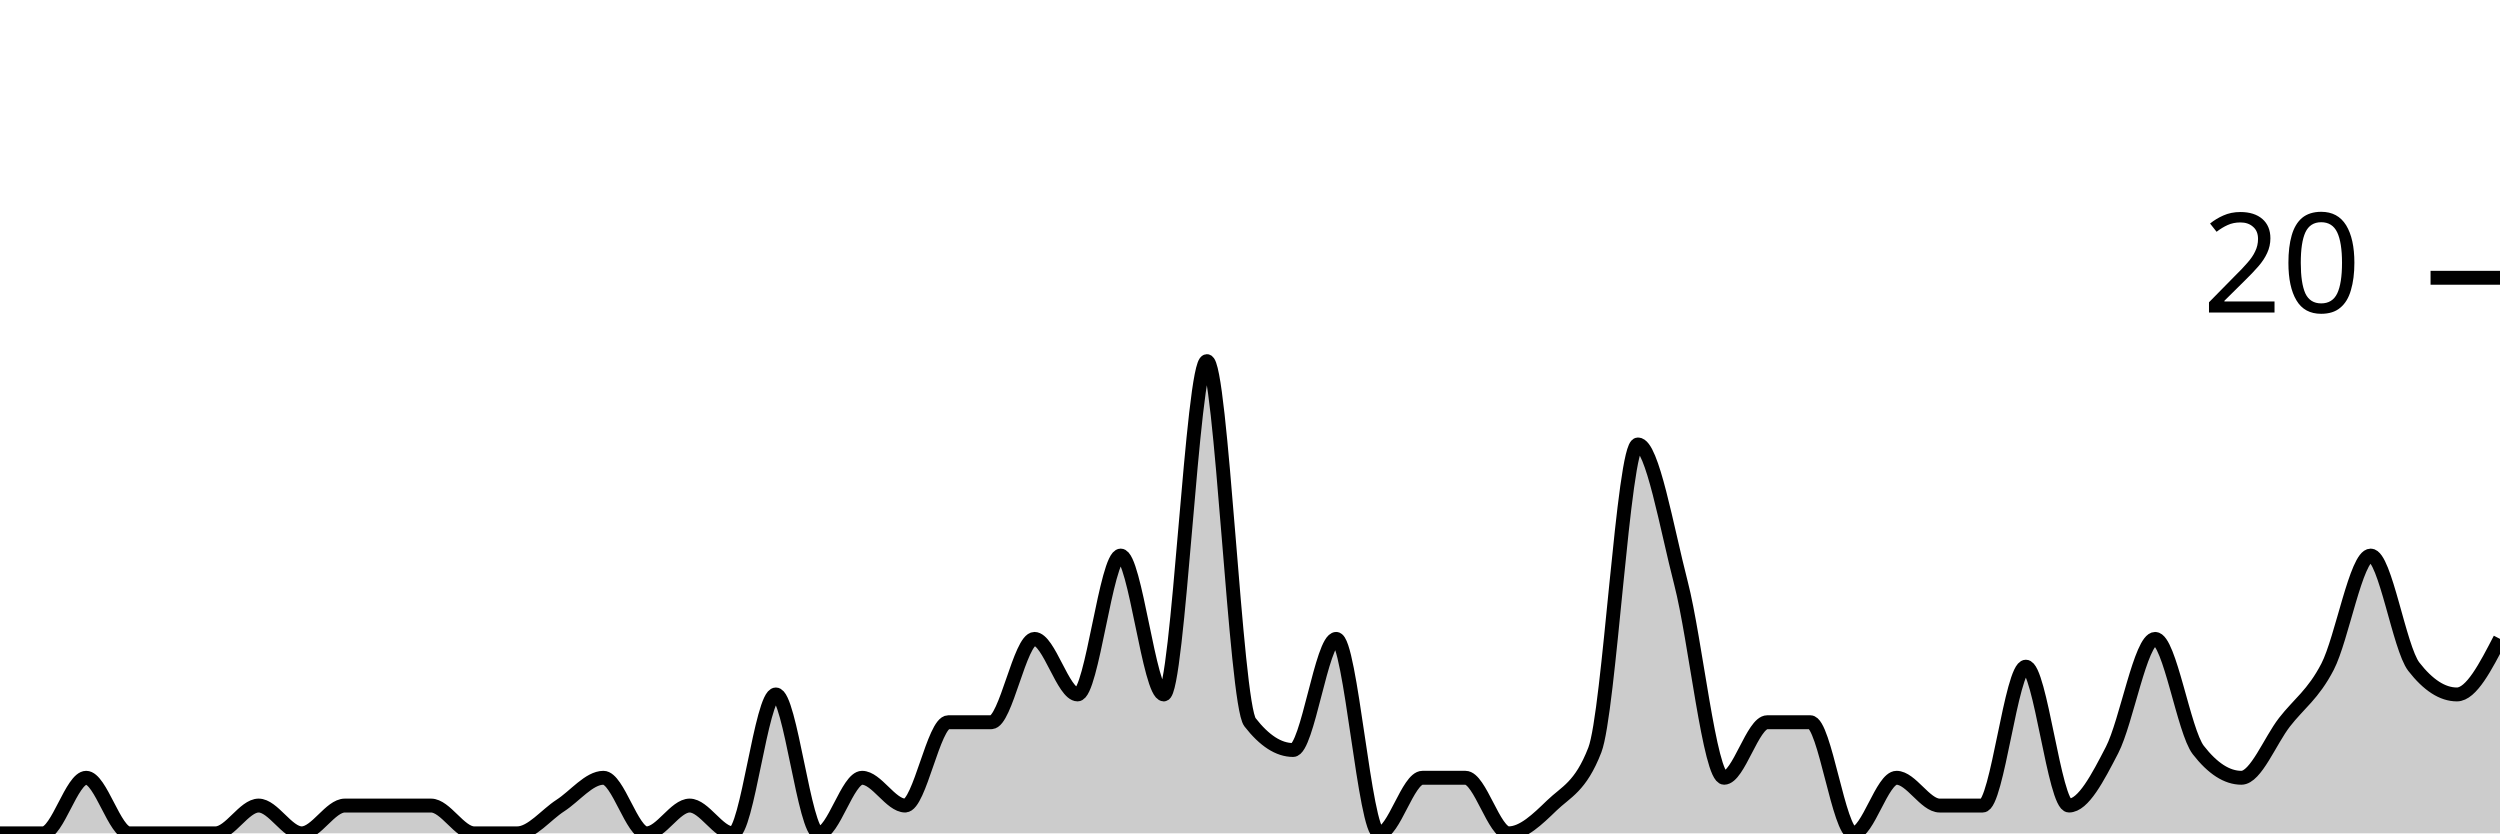
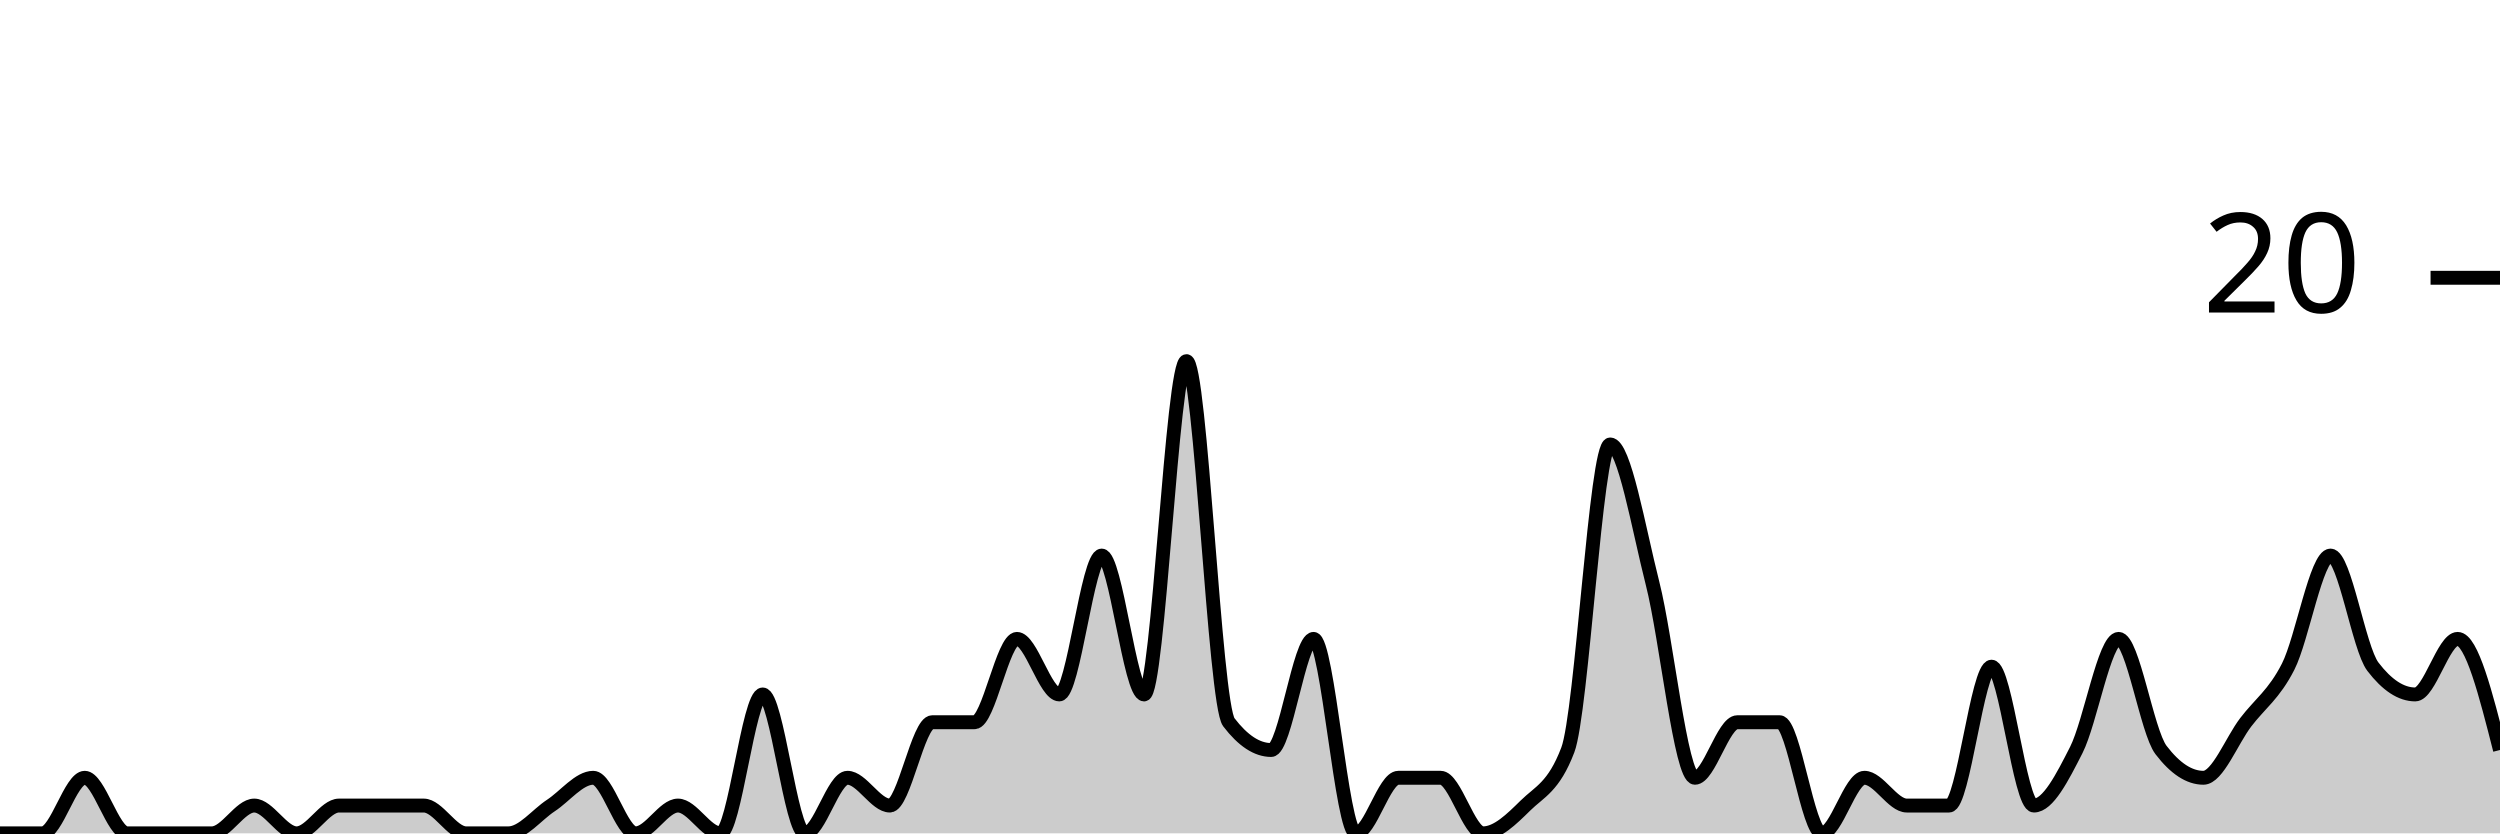
<svg xmlns="http://www.w3.org/2000/svg" viewBox="0 0 180 60">
  <g transform="translate(0,20)">
-     <path class="area" fill="rgba(0, 0, 0, 0.2)" d="M0,40C1.034,40,2.069,40,3.103,40C4.138,40,5.172,36,6.207,36C7.241,36,8.276,40,9.31,40C10.345,40,11.379,40,12.414,40C13.448,40,14.483,40,15.517,40C16.552,40,17.586,38,18.621,38C19.655,38,20.69,40,21.724,40C22.759,40,23.793,38,24.828,38C25.862,38,26.897,38,27.931,38C28.966,38,30,38,31.034,38C32.069,38,33.103,40,34.138,40C35.172,40,36.207,40,37.241,40C38.276,40,39.31,38.667,40.345,38C41.379,37.333,42.414,36,43.448,36C44.483,36,45.517,40,46.552,40C47.586,40,48.621,38,49.655,38C50.69,38,51.724,40,52.759,40C53.793,40,54.828,30,55.862,30C56.897,30,57.931,40,58.966,40C60,40,61.034,36,62.069,36C63.103,36,64.138,38,65.172,38C66.207,38,67.241,32,68.276,32C69.31,32,70.345,32,71.379,32C72.414,32,73.448,26,74.483,26C75.517,26,76.552,30,77.586,30C78.621,30,79.655,20,80.69,20C81.724,20,82.759,30,83.793,30C84.828,30,85.862,6,86.897,6C87.931,6,88.966,30.667,90,32C91.034,33.333,92.069,34,93.103,34C94.138,34,95.172,26,96.207,26C97.241,26,98.276,40,99.31,40C100.345,40,101.379,36,102.414,36C103.448,36,104.483,36,105.517,36C106.552,36,107.586,40,108.621,40C109.655,40,110.69,39,111.724,38C112.759,37,113.793,36.667,114.828,34C115.862,31.333,116.897,12,117.931,12C118.966,12,120,18,121.034,22C122.069,26,123.103,36,124.138,36C125.172,36,126.207,32,127.241,32C128.276,32,129.31,32,130.345,32C131.379,32,132.414,40,133.448,40C134.483,40,135.517,36,136.552,36C137.586,36,138.621,38,139.655,38C140.69,38,141.724,38,142.759,38C143.793,38,144.828,28,145.862,28C146.897,28,147.931,38,148.966,38C150,38,151.034,36,152.069,34C153.103,32,154.138,26,155.172,26C156.207,26,157.241,32.667,158.276,34C159.31,35.333,160.345,36,161.379,36C162.414,36,163.448,33.333,164.483,32C165.517,30.667,166.552,30,167.586,28C168.621,26,169.655,20,170.69,20C171.724,20,172.759,26.667,173.793,28C174.828,29.333,175.862,30,176.897,30C177.931,30,178.966,28,180,26L180,40C178.966,40,177.931,40,176.897,40C175.862,40,174.828,40,173.793,40C172.759,40,171.724,40,170.69,40C169.655,40,168.621,40,167.586,40C166.552,40,165.517,40,164.483,40C163.448,40,162.414,40,161.379,40C160.345,40,159.31,40,158.276,40C157.241,40,156.207,40,155.172,40C154.138,40,153.103,40,152.069,40C151.034,40,150,40,148.966,40C147.931,40,146.897,40,145.862,40C144.828,40,143.793,40,142.759,40C141.724,40,140.69,40,139.655,40C138.621,40,137.586,40,136.552,40C135.517,40,134.483,40,133.448,40C132.414,40,131.379,40,130.345,40C129.31,40,128.276,40,127.241,40C126.207,40,125.172,40,124.138,40C123.103,40,122.069,40,121.034,40C120,40,118.966,40,117.931,40C116.897,40,115.862,40,114.828,40C113.793,40,112.759,40,111.724,40C110.69,40,109.655,40,108.621,40C107.586,40,106.552,40,105.517,40C104.483,40,103.448,40,102.414,40C101.379,40,100.345,40,99.31,40C98.276,40,97.241,40,96.207,40C95.172,40,94.138,40,93.103,40C92.069,40,91.034,40,90,40C88.966,40,87.931,40,86.897,40C85.862,40,84.828,40,83.793,40C82.759,40,81.724,40,80.69,40C79.655,40,78.621,40,77.586,40C76.552,40,75.517,40,74.483,40C73.448,40,72.414,40,71.379,40C70.345,40,69.31,40,68.276,40C67.241,40,66.207,40,65.172,40C64.138,40,63.103,40,62.069,40C61.034,40,60,40,58.966,40C57.931,40,56.897,40,55.862,40C54.828,40,53.793,40,52.759,40C51.724,40,50.69,40,49.655,40C48.621,40,47.586,40,46.552,40C45.517,40,44.483,40,43.448,40C42.414,40,41.379,40,40.345,40C39.31,40,38.276,40,37.241,40C36.207,40,35.172,40,34.138,40C33.103,40,32.069,40,31.034,40C30,40,28.966,40,27.931,40C26.897,40,25.862,40,24.828,40C23.793,40,22.759,40,21.724,40C20.69,40,19.655,40,18.621,40C17.586,40,16.552,40,15.517,40C14.483,40,13.448,40,12.414,40C11.379,40,10.345,40,9.31,40C8.276,40,7.241,40,6.207,40C5.172,40,4.138,40,3.103,40C2.069,40,1.034,40,0,40Z" />
-     <path class="line" stroke="black" fill="none" d="M0,40C1.034,40,2.069,40,3.103,40C4.138,40,5.172,36,6.207,36C7.241,36,8.276,40,9.31,40C10.345,40,11.379,40,12.414,40C13.448,40,14.483,40,15.517,40C16.552,40,17.586,38,18.621,38C19.655,38,20.69,40,21.724,40C22.759,40,23.793,38,24.828,38C25.862,38,26.897,38,27.931,38C28.966,38,30,38,31.034,38C32.069,38,33.103,40,34.138,40C35.172,40,36.207,40,37.241,40C38.276,40,39.31,38.667,40.345,38C41.379,37.333,42.414,36,43.448,36C44.483,36,45.517,40,46.552,40C47.586,40,48.621,38,49.655,38C50.69,38,51.724,40,52.759,40C53.793,40,54.828,30,55.862,30C56.897,30,57.931,40,58.966,40C60,40,61.034,36,62.069,36C63.103,36,64.138,38,65.172,38C66.207,38,67.241,32,68.276,32C69.31,32,70.345,32,71.379,32C72.414,32,73.448,26,74.483,26C75.517,26,76.552,30,77.586,30C78.621,30,79.655,20,80.69,20C81.724,20,82.759,30,83.793,30C84.828,30,85.862,6,86.897,6C87.931,6,88.966,30.667,90,32C91.034,33.333,92.069,34,93.103,34C94.138,34,95.172,26,96.207,26C97.241,26,98.276,40,99.31,40C100.345,40,101.379,36,102.414,36C103.448,36,104.483,36,105.517,36C106.552,36,107.586,40,108.621,40C109.655,40,110.69,39,111.724,38C112.759,37,113.793,36.667,114.828,34C115.862,31.333,116.897,12,117.931,12C118.966,12,120,18,121.034,22C122.069,26,123.103,36,124.138,36C125.172,36,126.207,32,127.241,32C128.276,32,129.31,32,130.345,32C131.379,32,132.414,40,133.448,40C134.483,40,135.517,36,136.552,36C137.586,36,138.621,38,139.655,38C140.69,38,141.724,38,142.759,38C143.793,38,144.828,28,145.862,28C146.897,28,147.931,38,148.966,38C150,38,151.034,36,152.069,34C153.103,32,154.138,26,155.172,26C156.207,26,157.241,32.667,158.276,34C159.31,35.333,160.345,36,161.379,36C162.414,36,163.448,33.333,164.483,32C165.517,30.667,166.552,30,167.586,28C168.621,26,169.655,20,170.69,20C171.724,20,172.759,26.667,173.793,28C174.828,29.333,175.862,30,176.897,30C177.931,30,178.966,28,180,26" />
+     <path class="area" fill="rgba(0, 0, 0, 0.2)" d="M0,40C1.017,40,2.034,40,3.051,40C4.068,40,5.085,36,6.102,36C7.119,36,8.136,40,9.153,40C10.169,40,11.186,40,12.203,40C13.22,40,14.237,40,15.254,40C16.271,40,17.288,38,18.305,38C19.322,38,20.339,40,21.356,40C22.373,40,23.39,38,24.407,38C25.424,38,26.441,38,27.458,38C28.475,38,29.492,38,30.508,38C31.525,38,32.542,40,33.559,40C34.576,40,35.593,40,36.61,40C37.627,40,38.644,38.667,39.661,38C40.678,37.333,41.695,36,42.712,36C43.729,36,44.746,40,45.763,40C46.78,40,47.797,38,48.814,38C49.831,38,50.847,40,51.864,40C52.881,40,53.898,30,54.915,30C55.932,30,56.949,40,57.966,40C58.983,40,60,36,61.017,36C62.034,36,63.051,38,64.068,38C65.085,38,66.102,32,67.119,32C68.136,32,69.153,32,70.169,32C71.186,32,72.203,26,73.22,26C74.237,26,75.254,30,76.271,30C77.288,30,78.305,20,79.322,20C80.339,20,81.356,30,82.373,30C83.39,30,84.407,6,85.424,6C86.441,6,87.458,30.667,88.475,32C89.492,33.333,90.508,34,91.525,34C92.542,34,93.559,26,94.576,26C95.593,26,96.61,40,97.627,40C98.644,40,99.661,36,100.678,36C101.695,36,102.712,36,103.729,36C104.746,36,105.763,40,106.78,40C107.797,40,108.814,39,109.831,38C110.847,37,111.864,36.667,112.881,34C113.898,31.333,114.915,12,115.932,12C116.949,12,117.966,18,118.983,22C120,26,121.017,36,122.034,36C123.051,36,124.068,32,125.085,32C126.102,32,127.119,32,128.136,32C129.153,32,130.169,40,131.186,40C132.203,40,133.22,36,134.237,36C135.254,36,136.271,38,137.288,38C138.305,38,139.322,38,140.339,38C141.356,38,142.373,28,143.39,28C144.407,28,145.424,38,146.441,38C147.458,38,148.475,36,149.492,34C150.508,32,151.525,26,152.542,26C153.559,26,154.576,32.667,155.593,34C156.61,35.333,157.627,36,158.644,36C159.661,36,160.678,33.333,161.695,32C162.712,30.667,163.729,30,164.746,28C165.763,26,166.78,20,167.797,20C168.814,20,169.831,26.667,170.847,28C171.864,29.333,172.881,30,173.898,30C174.915,30,175.932,26,176.949,26C177.966,26,178.983,30,180,34L180,40C178.983,40,177.966,40,176.949,40C175.932,40,174.915,40,173.898,40C172.881,40,171.864,40,170.847,40C169.831,40,168.814,40,167.797,40C166.78,40,165.763,40,164.746,40C163.729,40,162.712,40,161.695,40C160.678,40,159.661,40,158.644,40C157.627,40,156.61,40,155.593,40C154.576,40,153.559,40,152.542,40C151.525,40,150.508,40,149.492,40C148.475,40,147.458,40,146.441,40C145.424,40,144.407,40,143.39,40C142.373,40,141.356,40,140.339,40C139.322,40,138.305,40,137.288,40C136.271,40,135.254,40,134.237,40C133.22,40,132.203,40,131.186,40C130.169,40,129.153,40,128.136,40C127.119,40,126.102,40,125.085,40C124.068,40,123.051,40,122.034,40C121.017,40,120,40,118.983,40C117.966,40,116.949,40,115.932,40C114.915,40,113.898,40,112.881,40C111.864,40,110.847,40,109.831,40C108.814,40,107.797,40,106.78,40C105.763,40,104.746,40,103.729,40C102.712,40,101.695,40,100.678,40C99.661,40,98.644,40,97.627,40C96.61,40,95.593,40,94.576,40C93.559,40,92.542,40,91.525,40C90.508,40,89.492,40,88.475,40C87.458,40,86.441,40,85.424,40C84.407,40,83.39,40,82.373,40C81.356,40,80.339,40,79.322,40C78.305,40,77.288,40,76.271,40C75.254,40,74.237,40,73.22,40C72.203,40,71.186,40,70.169,40C69.153,40,68.136,40,67.119,40C66.102,40,65.085,40,64.068,40C63.051,40,62.034,40,61.017,40C60,40,58.983,40,57.966,40C56.949,40,55.932,40,54.915,40C53.898,40,52.881,40,51.864,40C50.847,40,49.831,40,48.814,40C47.797,40,46.78,40,45.763,40C44.746,40,43.729,40,42.712,40C41.695,40,40.678,40,39.661,40C38.644,40,37.627,40,36.61,40C35.593,40,34.576,40,33.559,40C32.542,40,31.525,40,30.508,40C29.492,40,28.475,40,27.458,40C26.441,40,25.424,40,24.407,40C23.39,40,22.373,40,21.356,40C20.339,40,19.322,40,18.305,40C17.288,40,16.271,40,15.254,40C14.237,40,13.22,40,12.203,40C11.186,40,10.169,40,9.153,40C8.136,40,7.119,40,6.102,40C5.085,40,4.068,40,3.051,40C2.034,40,1.017,40,0,40Z" />
+     <path class="line" stroke="black" fill="none" d="M0,40C1.017,40,2.034,40,3.051,40C4.068,40,5.085,36,6.102,36C7.119,36,8.136,40,9.153,40C10.169,40,11.186,40,12.203,40C13.22,40,14.237,40,15.254,40C16.271,40,17.288,38,18.305,38C19.322,38,20.339,40,21.356,40C22.373,40,23.39,38,24.407,38C25.424,38,26.441,38,27.458,38C28.475,38,29.492,38,30.508,38C31.525,38,32.542,40,33.559,40C34.576,40,35.593,40,36.61,40C37.627,40,38.644,38.667,39.661,38C40.678,37.333,41.695,36,42.712,36C43.729,36,44.746,40,45.763,40C46.78,40,47.797,38,48.814,38C49.831,38,50.847,40,51.864,40C52.881,40,53.898,30,54.915,30C55.932,30,56.949,40,57.966,40C58.983,40,60,36,61.017,36C62.034,36,63.051,38,64.068,38C65.085,38,66.102,32,67.119,32C68.136,32,69.153,32,70.169,32C71.186,32,72.203,26,73.22,26C74.237,26,75.254,30,76.271,30C77.288,30,78.305,20,79.322,20C80.339,20,81.356,30,82.373,30C83.39,30,84.407,6,85.424,6C86.441,6,87.458,30.667,88.475,32C89.492,33.333,90.508,34,91.525,34C92.542,34,93.559,26,94.576,26C95.593,26,96.61,40,97.627,40C98.644,40,99.661,36,100.678,36C101.695,36,102.712,36,103.729,36C104.746,36,105.763,40,106.78,40C107.797,40,108.814,39,109.831,38C110.847,37,111.864,36.667,112.881,34C113.898,31.333,114.915,12,115.932,12C116.949,12,117.966,18,118.983,22C120,26,121.017,36,122.034,36C123.051,36,124.068,32,125.085,32C126.102,32,127.119,32,128.136,32C129.153,32,130.169,40,131.186,40C132.203,40,133.22,36,134.237,36C135.254,36,136.271,38,137.288,38C138.305,38,139.322,38,140.339,38C141.356,38,142.373,28,143.39,28C144.407,28,145.424,38,146.441,38C147.458,38,148.475,36,149.492,34C150.508,32,151.525,26,152.542,26C153.559,26,154.576,32.667,155.593,34C156.61,35.333,157.627,36,158.644,36C159.661,36,160.678,33.333,161.695,32C162.712,30.667,163.729,30,164.746,28C165.763,26,166.78,20,167.797,20C168.814,20,169.831,26.667,170.847,28C171.864,29.333,172.881,30,173.898,30C174.915,30,175.932,26,176.949,26C177.966,26,178.983,30,180,34" />
    <path class="axis-ceiling" stroke-width="1" stroke="black" fill="none" d="M175,0L180,0" />
    <text class="axis-ceiling-label" font-family="sans-serif" text-anchor="end" font-size="10px" x="170" y="2.5">20</text>
  </g>
</svg>
